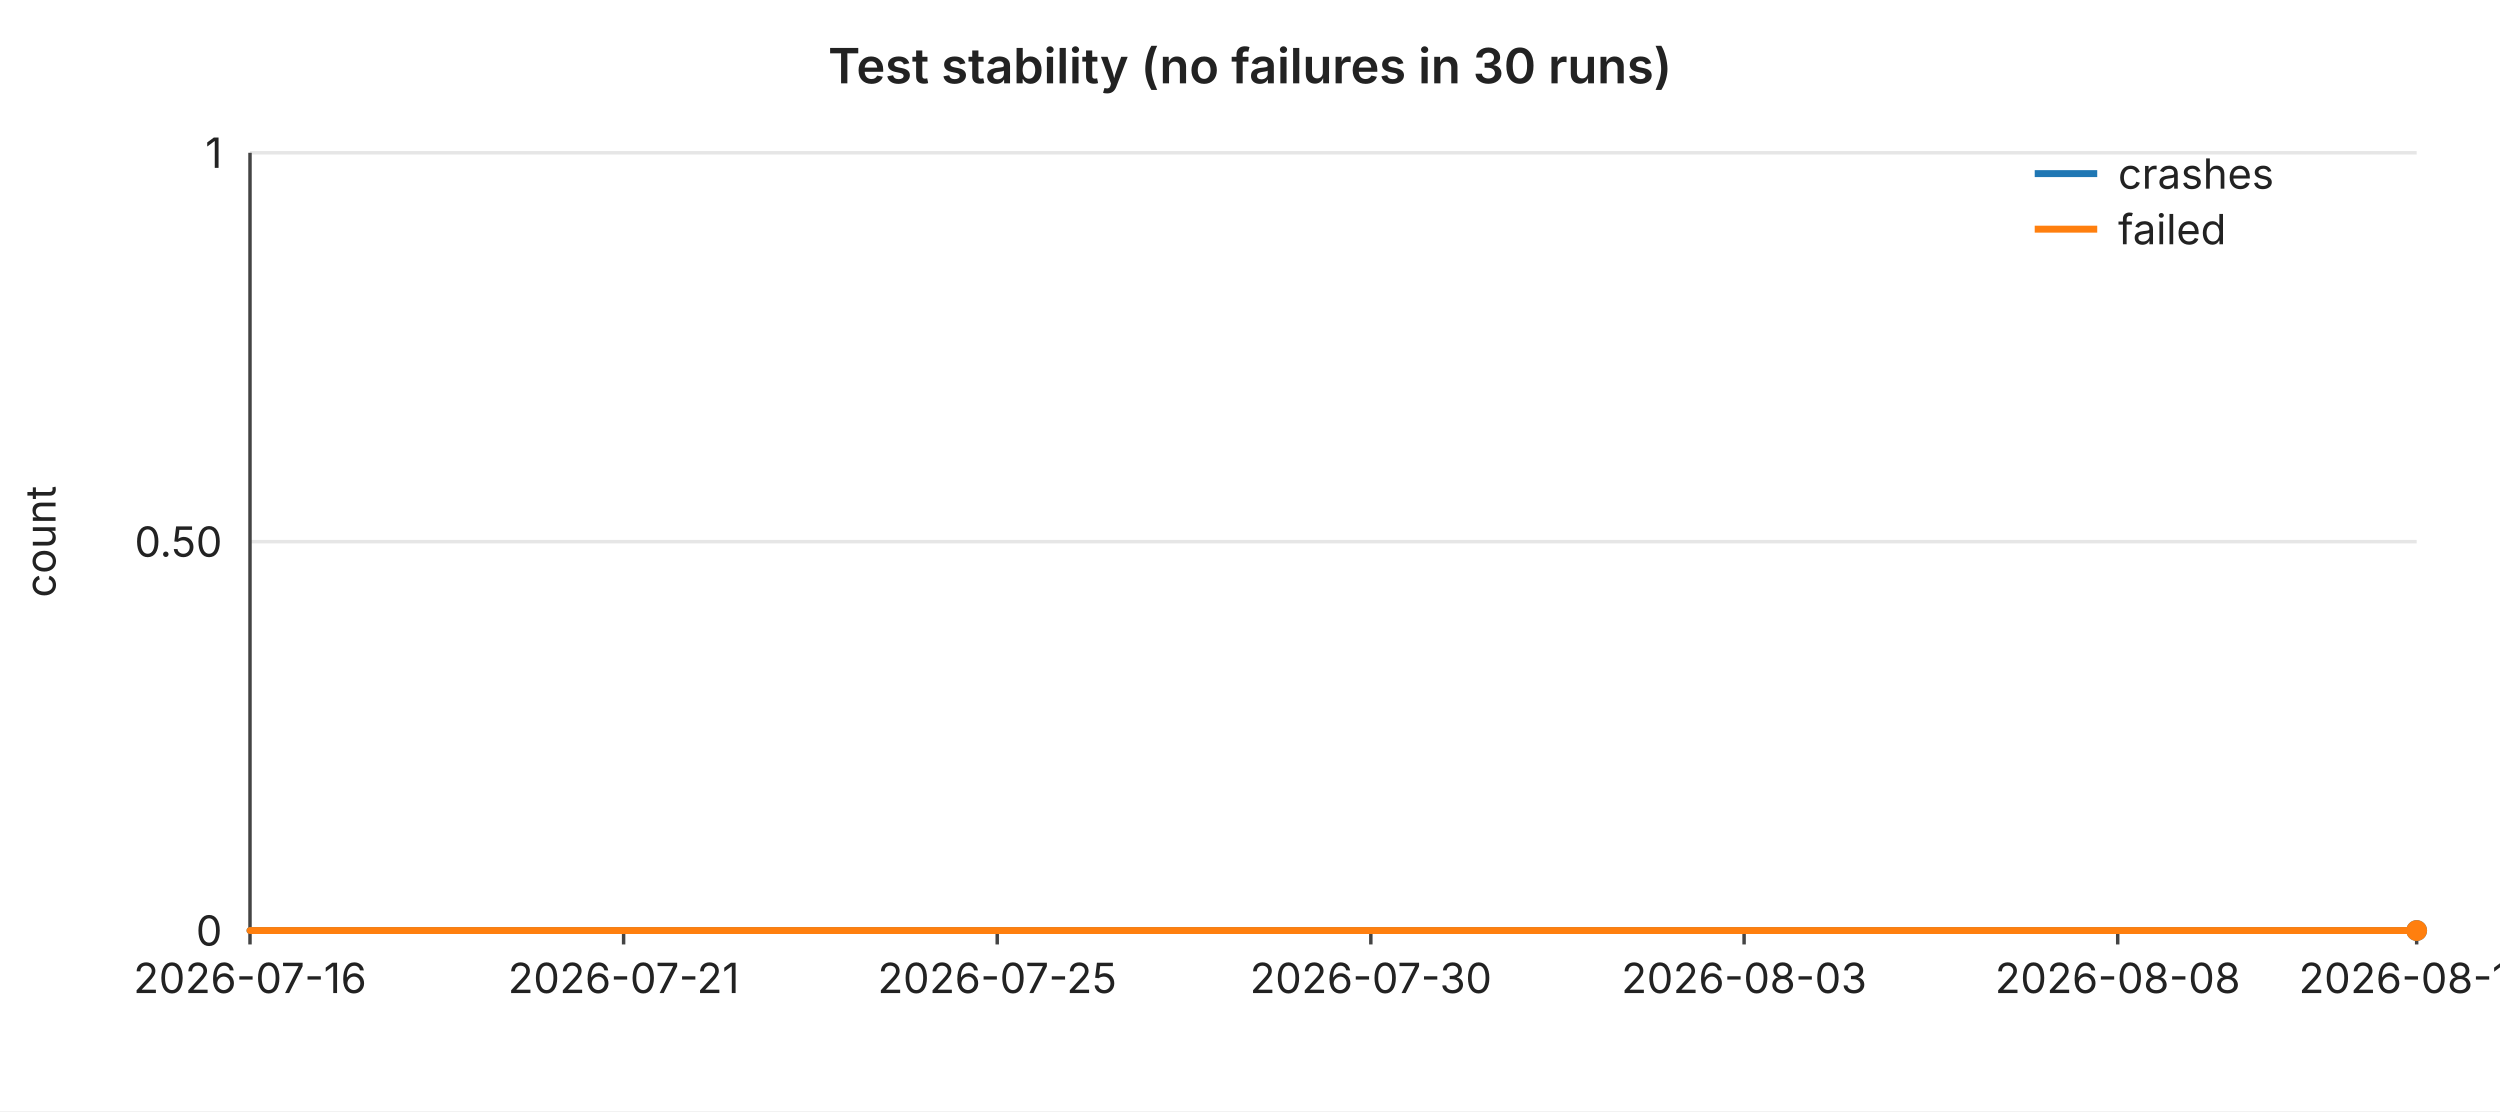
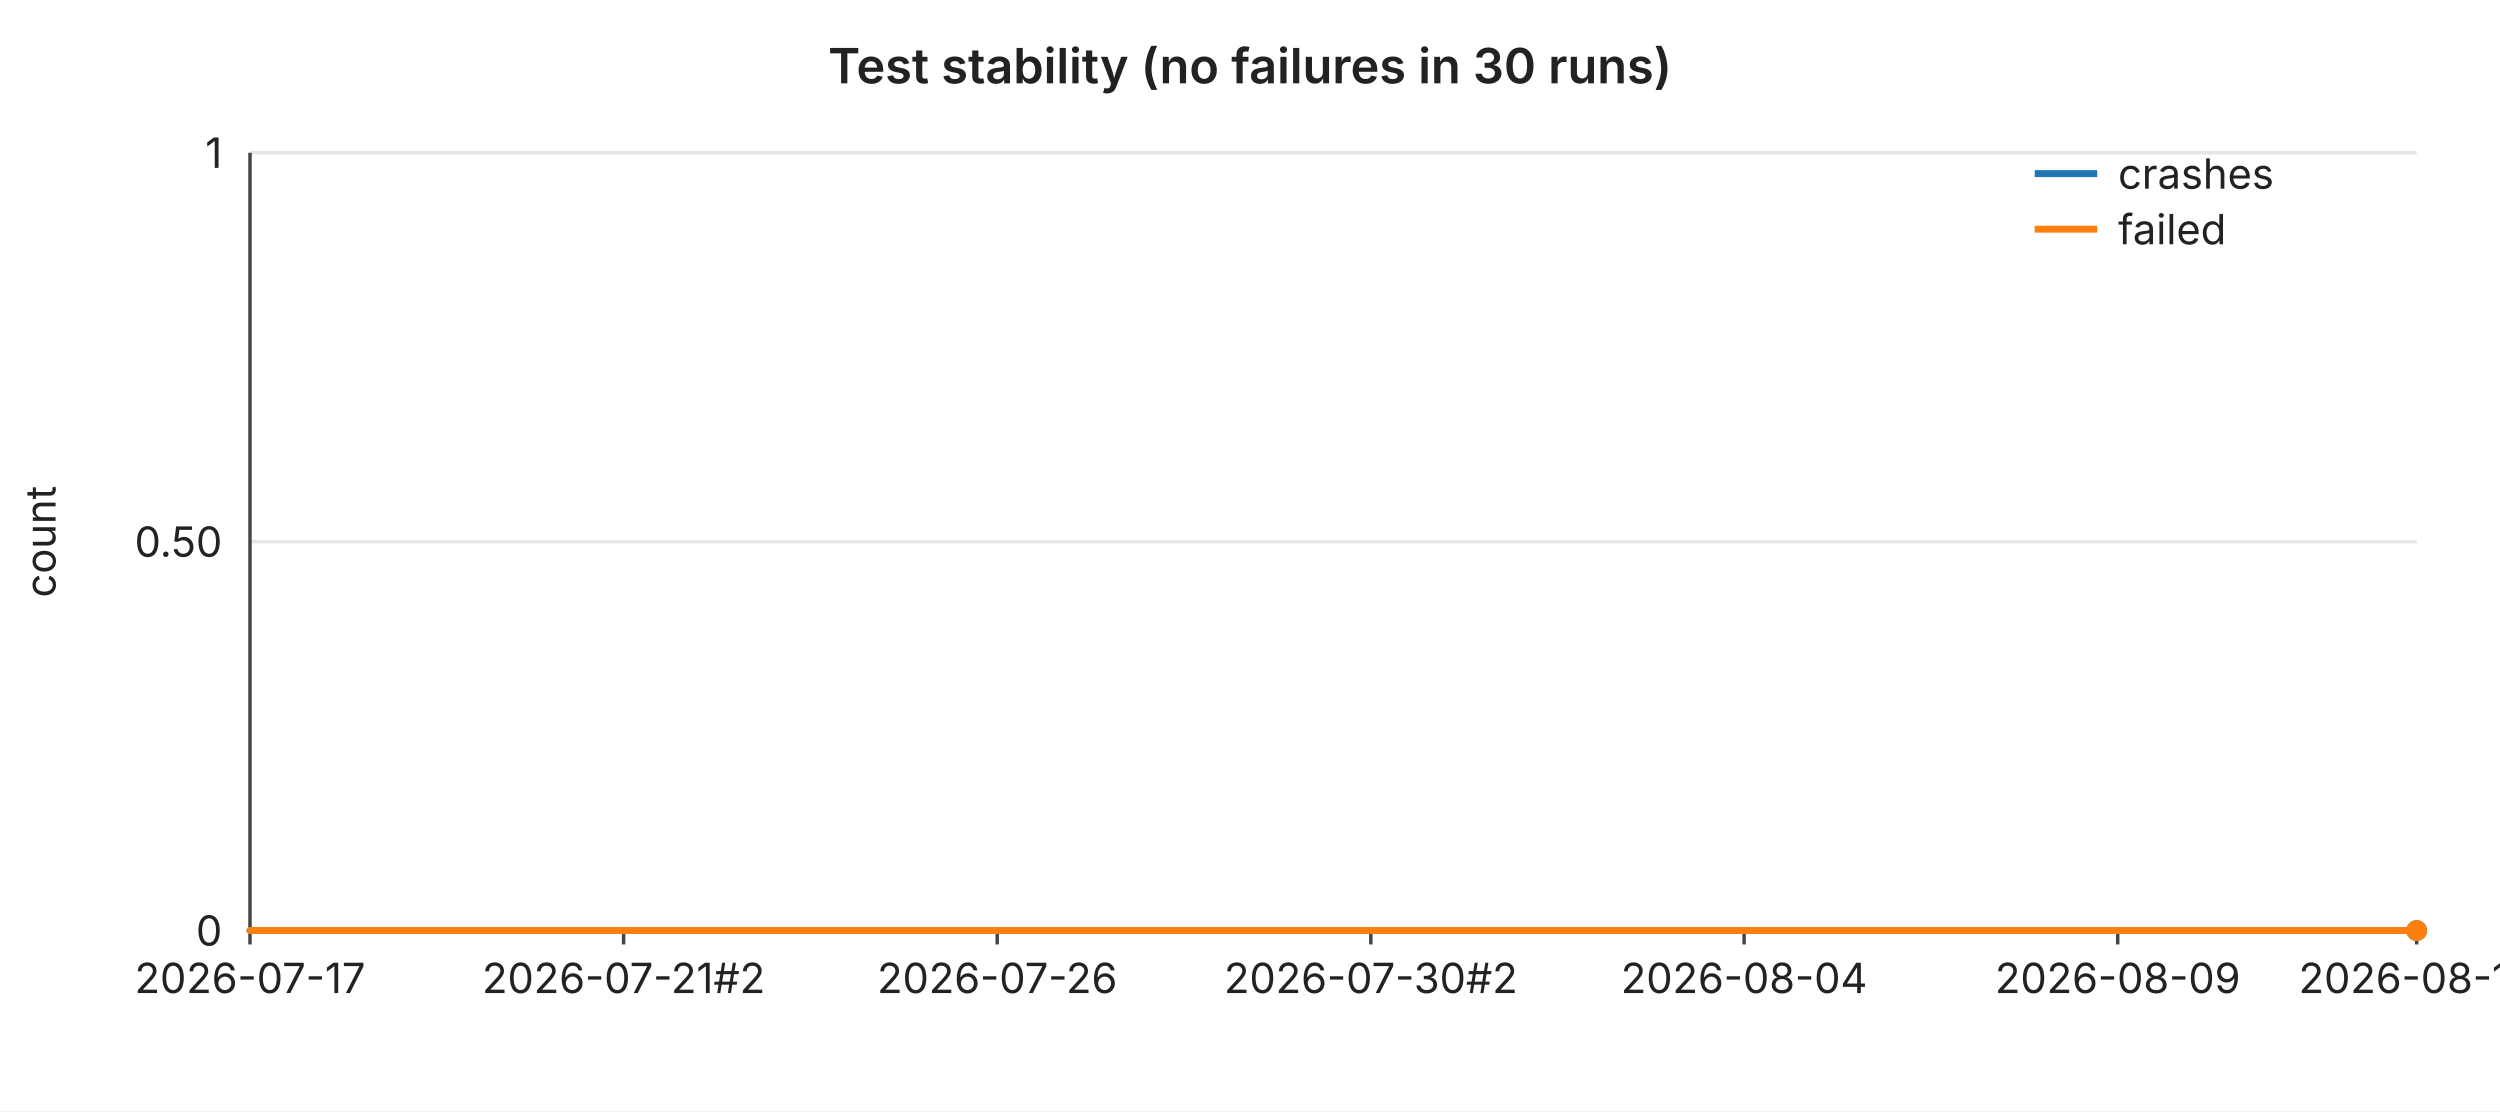
<svg xmlns="http://www.w3.org/2000/svg" width="720" height="320" viewBox="0 0 720 320" font-family="-apple-system,BlinkMacSystemFont,Segoe UI,sans-serif" font-size="12">
  <rect width="720" height="320" fill="#ffffff" />
  <text x="360" y="24" text-anchor="middle" font-size="14" font-weight="600" fill="#222">Test stability (no failures in 30 runs)</text>
  <line x1="72" y1="44.0" x2="696" y2="44.0" stroke="#e6e6e6" stroke-width="1" />
  <text x="64" y="44.0" text-anchor="end" dominant-baseline="middle" fill="#222">1</text>
  <line x1="72" y1="156.0" x2="696" y2="156.0" stroke="#e6e6e6" stroke-width="1" />
  <text x="64" y="156.0" text-anchor="end" dominant-baseline="middle" fill="#222">0.50</text>
  <line x1="72" y1="268.0" x2="696" y2="268.0" stroke="#e6e6e6" stroke-width="1" />
  <text x="64" y="268.0" text-anchor="end" dominant-baseline="middle" fill="#222">0</text>
  <text x="16" y="156" text-anchor="middle" fill="#222" transform="rotate(-90 16 156)">count</text>
  <line x1="72" y1="44" x2="72" y2="268" stroke="#444" stroke-width="1" />
  <line x1="72" y1="268" x2="696" y2="268" stroke="#444" stroke-width="1" />
  <line x1="72.0" y1="268" x2="72.0" y2="272" stroke="#444" stroke-width="1" />
-   <text x="72.0" y="286" text-anchor="middle" fill="#222">2026-07-16</text>
+   <text x="72.0" y="286" text-anchor="middle" fill="#222">2026-07-17</text>
  <line x1="179.6" y1="268" x2="179.6" y2="272" stroke="#444" stroke-width="1" />
-   <text x="179.6" y="286" text-anchor="middle" fill="#222">2026-07-21</text>
+   <text x="179.6" y="286" text-anchor="middle" fill="#222">2026-07-21#2</text>
  <line x1="287.2" y1="268" x2="287.2" y2="272" stroke="#444" stroke-width="1" />
-   <text x="287.2" y="286" text-anchor="middle" fill="#222">2026-07-25</text>
+   <text x="287.2" y="286" text-anchor="middle" fill="#222">2026-07-26</text>
  <line x1="394.8" y1="268" x2="394.8" y2="272" stroke="#444" stroke-width="1" />
-   <text x="394.8" y="286" text-anchor="middle" fill="#222">2026-07-30</text>
+   <text x="394.8" y="286" text-anchor="middle" fill="#222">2026-07-30#2</text>
  <line x1="502.3" y1="268" x2="502.3" y2="272" stroke="#444" stroke-width="1" />
-   <text x="502.3" y="286" text-anchor="middle" fill="#222">2026-08-03</text>
+   <text x="502.3" y="286" text-anchor="middle" fill="#222">2026-08-04</text>
  <line x1="609.9" y1="268" x2="609.9" y2="272" stroke="#444" stroke-width="1" />
-   <text x="609.9" y="286" text-anchor="middle" fill="#222">2026-08-08</text>
+   <text x="609.9" y="286" text-anchor="middle" fill="#222">2026-08-09</text>
  <line x1="696.0" y1="268" x2="696.0" y2="272" stroke="#444" stroke-width="1" />
-   <text x="696.0" y="286" text-anchor="middle" fill="#222">2026-08-12</text>
+   <text x="696.0" y="286" text-anchor="middle" fill="#222">2026-08-13</text>
  <polyline fill="none" stroke="#1f77b4" stroke-width="2" stroke-linejoin="round" stroke-linecap="round" points="72.0,268.0 93.5,268.0 115.0,268.0 136.6,268.0 158.1,268.0 179.6,268.0 201.1,268.0 222.6,268.0 244.1,268.0 265.7,268.0 287.2,268.0 308.7,268.0 330.2,268.0 351.7,268.0 373.2,268.0 394.8,268.0 416.3,268.0 437.8,268.0 459.3,268.0 480.8,268.0 502.3,268.0 523.9,268.0 545.4,268.0 566.9,268.0 588.4,268.0 609.9,268.0 631.4,268.0 653.0,268.0 674.5,268.0 696.0,268.0" />
  <circle cx="696.0" cy="268.0" r="3" fill="#1f77b4" />
  <polyline fill="none" stroke="#ff7f0e" stroke-width="2" stroke-linejoin="round" stroke-linecap="round" points="72.0,268.0 93.5,268.0 115.0,268.0 136.6,268.0 158.1,268.0 179.6,268.0 201.1,268.0 222.6,268.0 244.1,268.0 265.7,268.0 287.2,268.0 308.7,268.0 330.2,268.0 351.7,268.0 373.2,268.0 394.8,268.0 416.3,268.0 437.8,268.0 459.3,268.0 480.8,268.0 502.3,268.0 523.9,268.0 545.4,268.0 566.9,268.0 588.4,268.0 609.9,268.0 631.4,268.0 653.0,268.0 674.5,268.0 696.0,268.0" />
  <circle cx="696.0" cy="268.0" r="3" fill="#ff7f0e" />
  <line x1="586" y1="50" x2="604" y2="50" stroke="#1f77b4" stroke-width="2" />
  <text x="610" y="50" dominant-baseline="middle" fill="#222">crashes</text>
  <line x1="586" y1="66" x2="604" y2="66" stroke="#ff7f0e" stroke-width="2" />
  <text x="610" y="66" dominant-baseline="middle" fill="#222">failed</text>
</svg>
